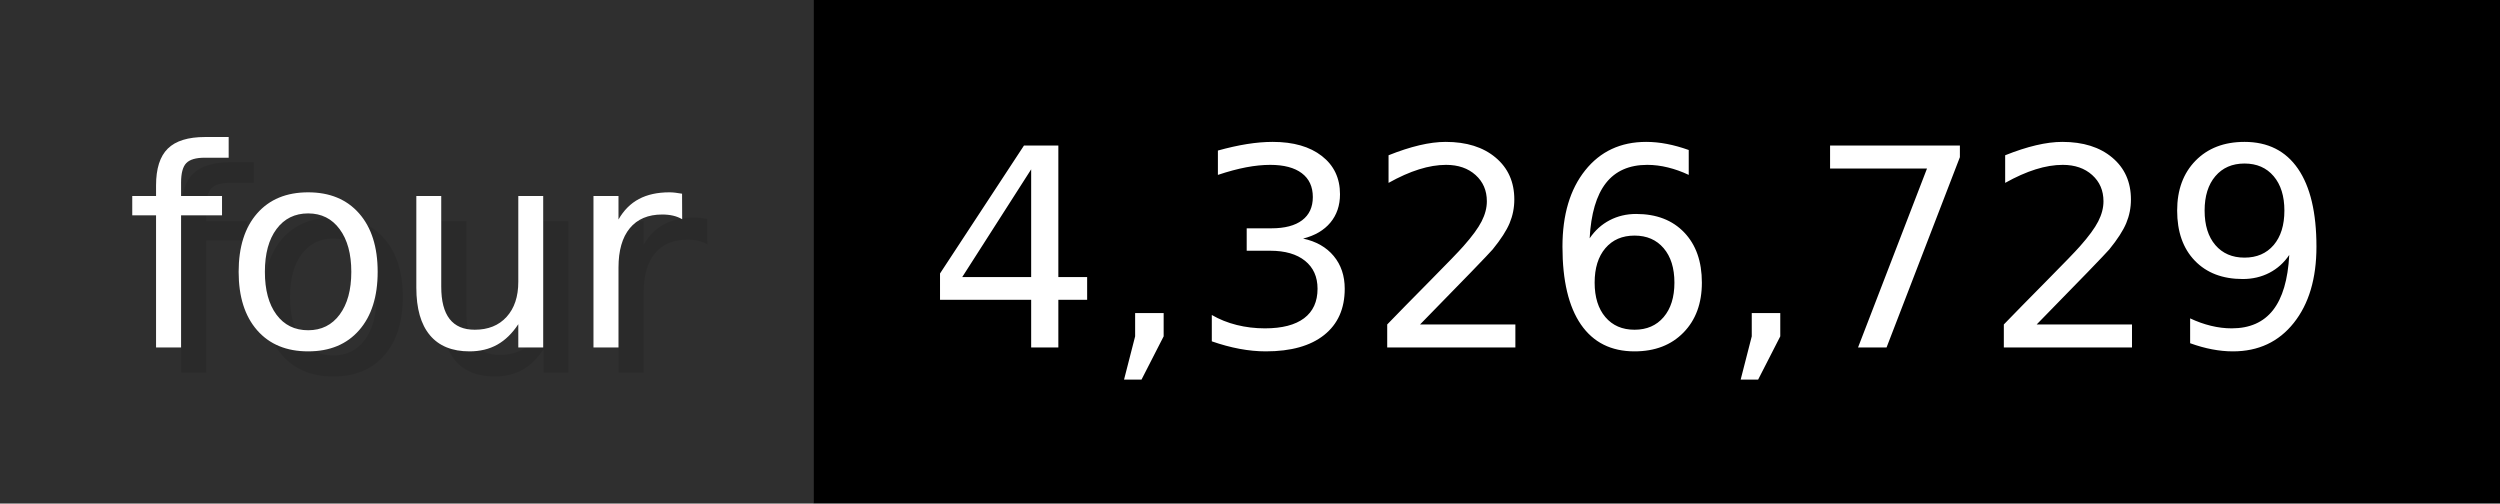
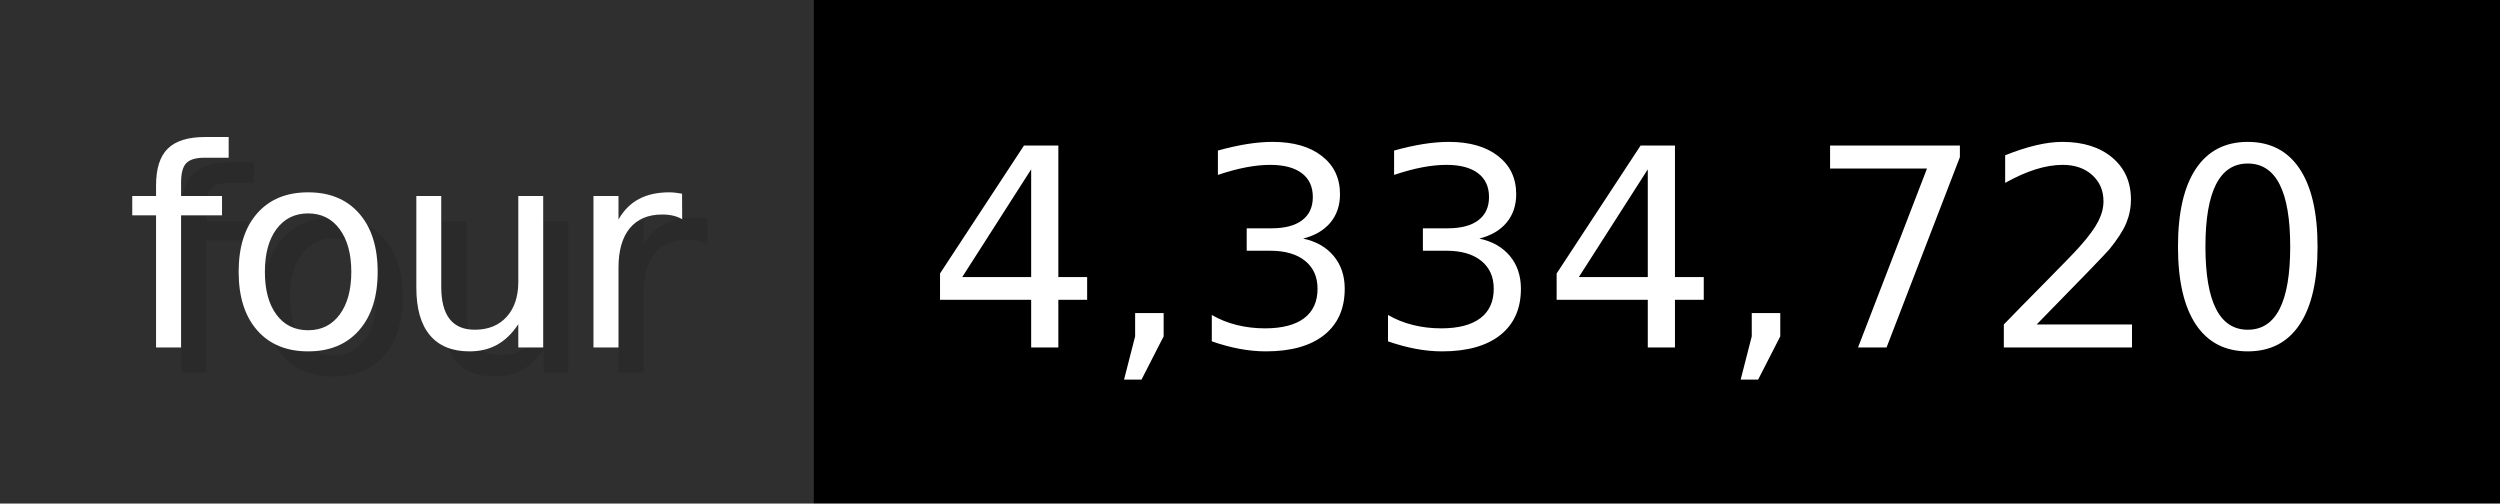
- <svg xmlns="http://www.w3.org/2000/svg" width="99.3" height="20" viewBox="0 0 993 200" role="img" aria-label="four: 4,326,729">
+ <svg xmlns="http://www.w3.org/2000/svg" width="99.3" height="20" viewBox="0 0 993 200" role="img" aria-label="four: 4,334,720">
  <g>
    <rect fill="#2F2F2F" width="323" height="200" />
    <rect fill="#" x="323" width="670" height="200" />
  </g>
  <g aria-hidden="true" fill="#fff" text-anchor="start" font-family="Verdana,DejaVu Sans,sans-serif" font-size="110">
    <text x="60" y="148" textLength="223" fill="#000" opacity="0.1">four</text>
    <text x="50" y="138" textLength="223">four</text>
-     <text x="378" y="148" textLength="570" fill="#000" opacity="0.1">4,326,729</text>
-     <text x="368" y="138" textLength="570">4,326,729</text>
+     <text x="378" y="148" textLength="570" fill="#000" opacity="0.1">4,334,720</text>
+     <text x="368" y="138" textLength="570">4,334,720</text>
  </g>
</svg>
